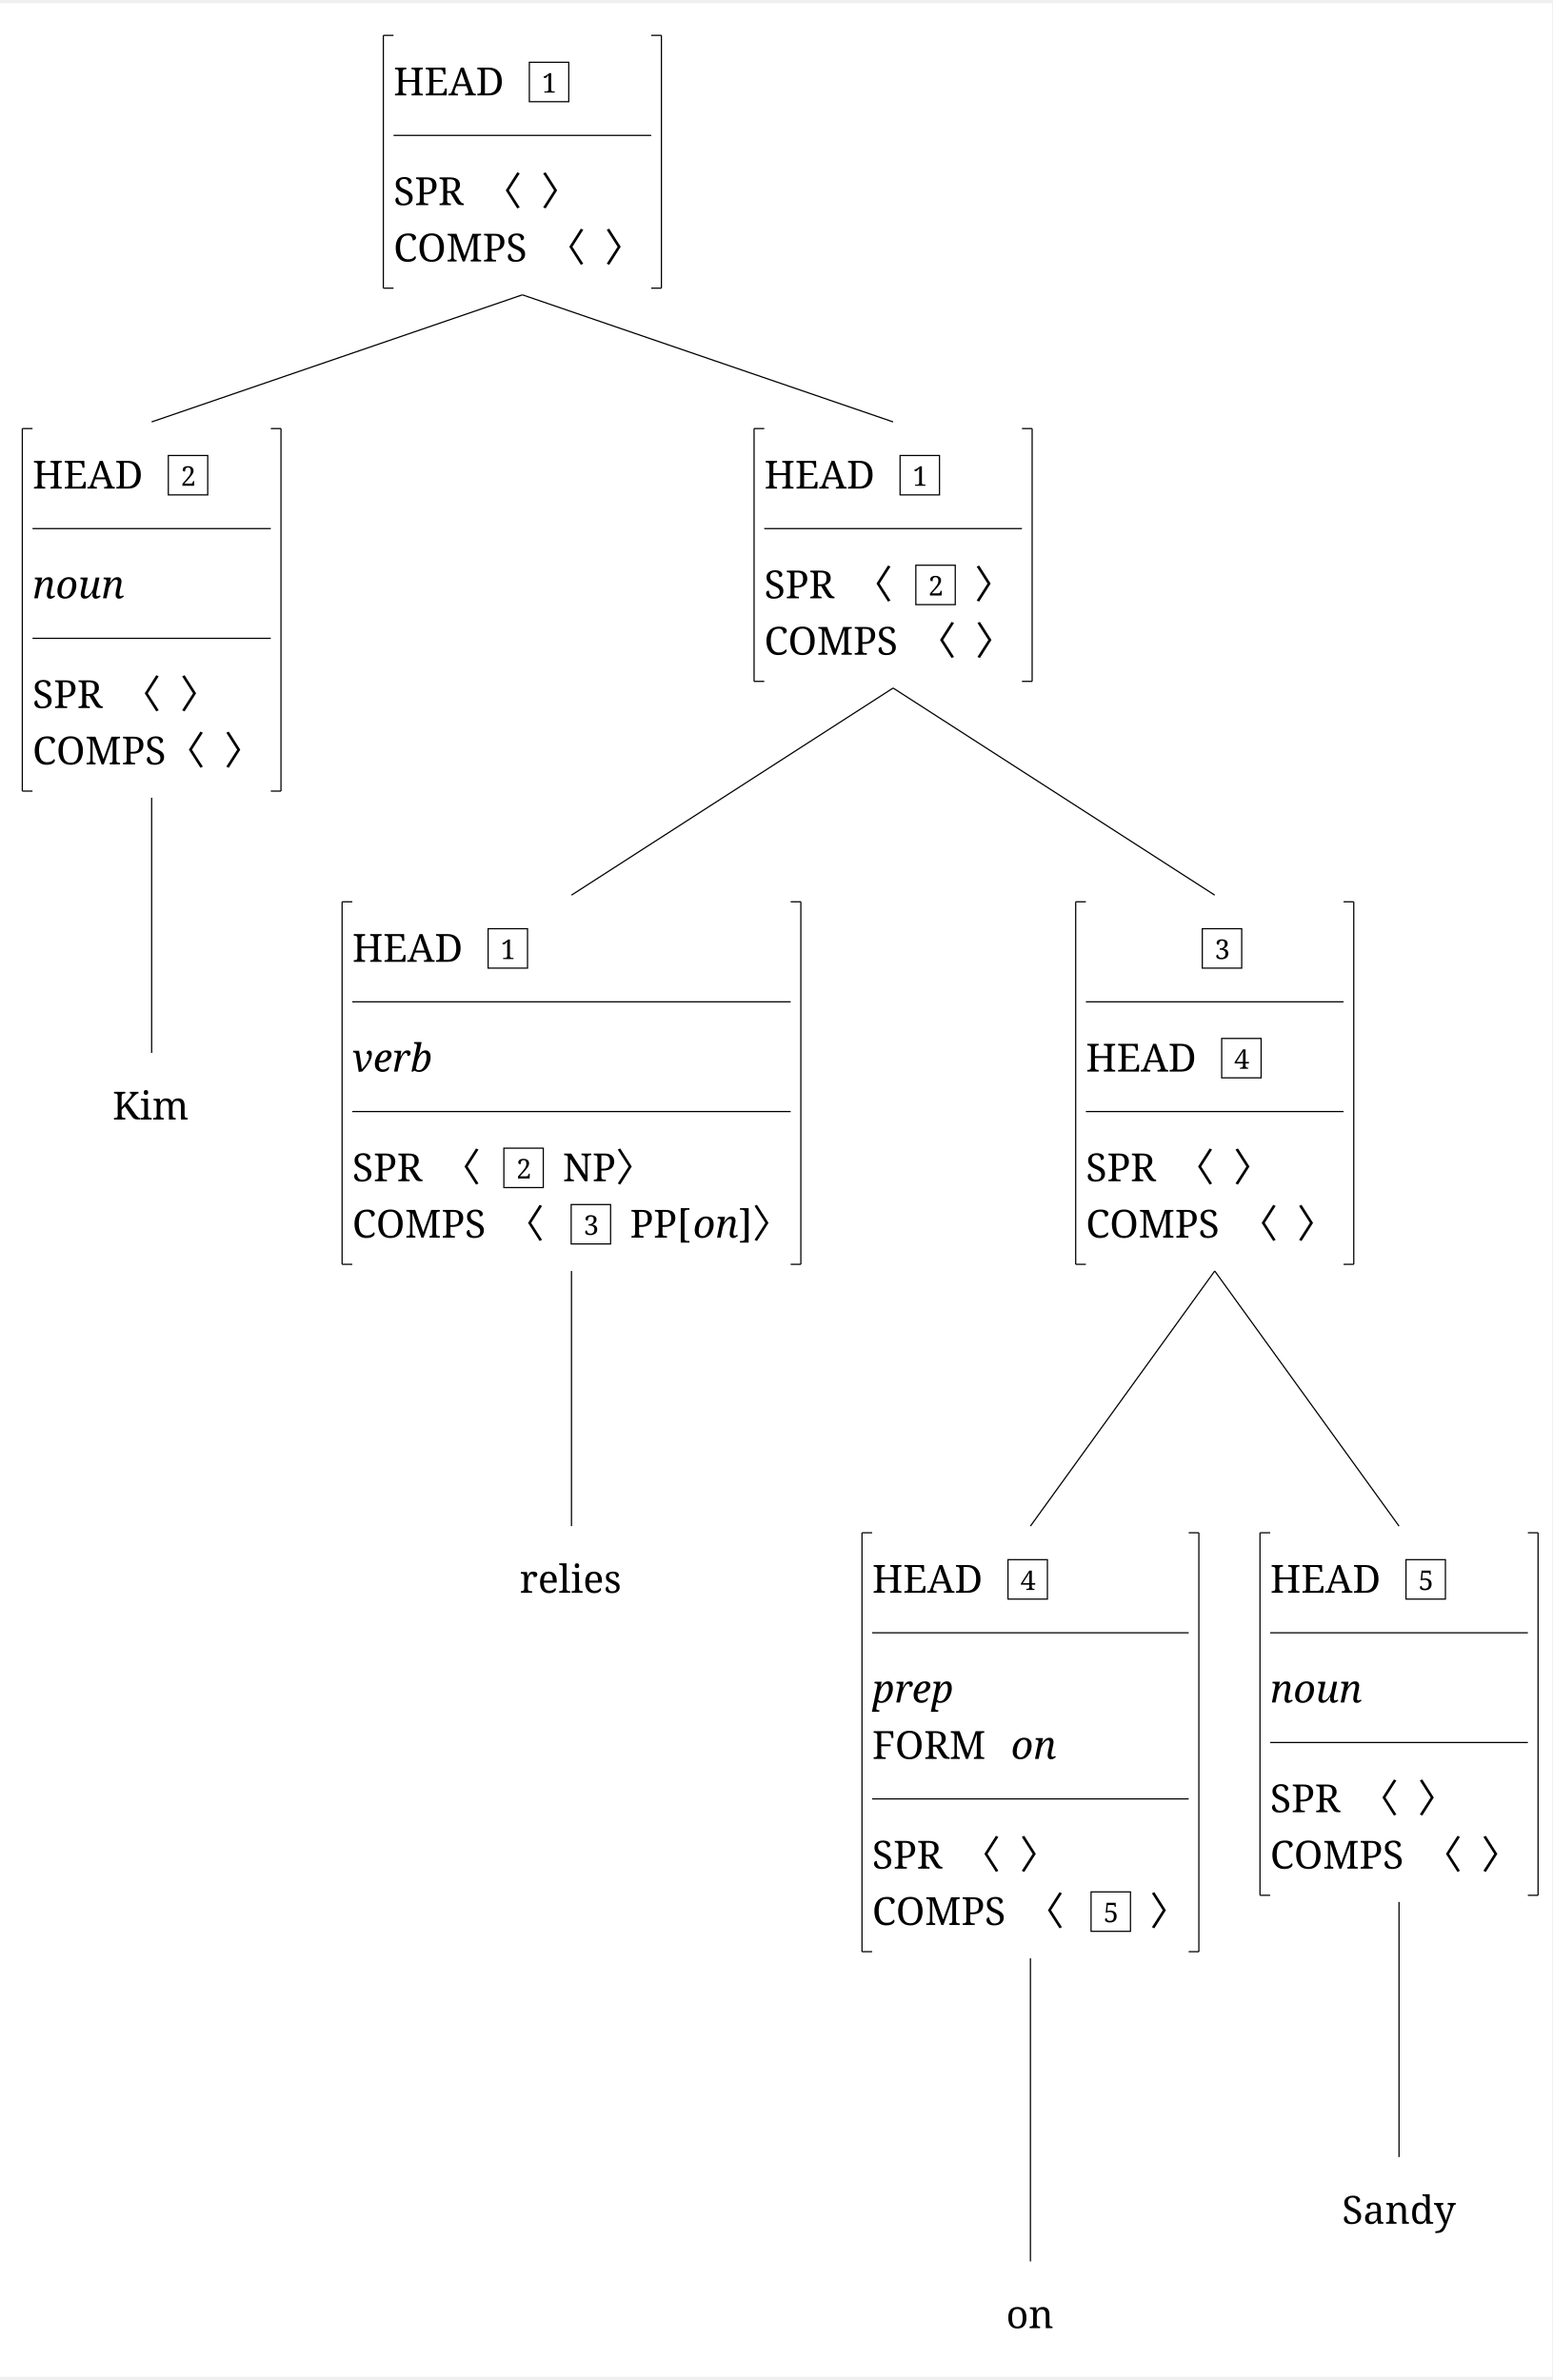
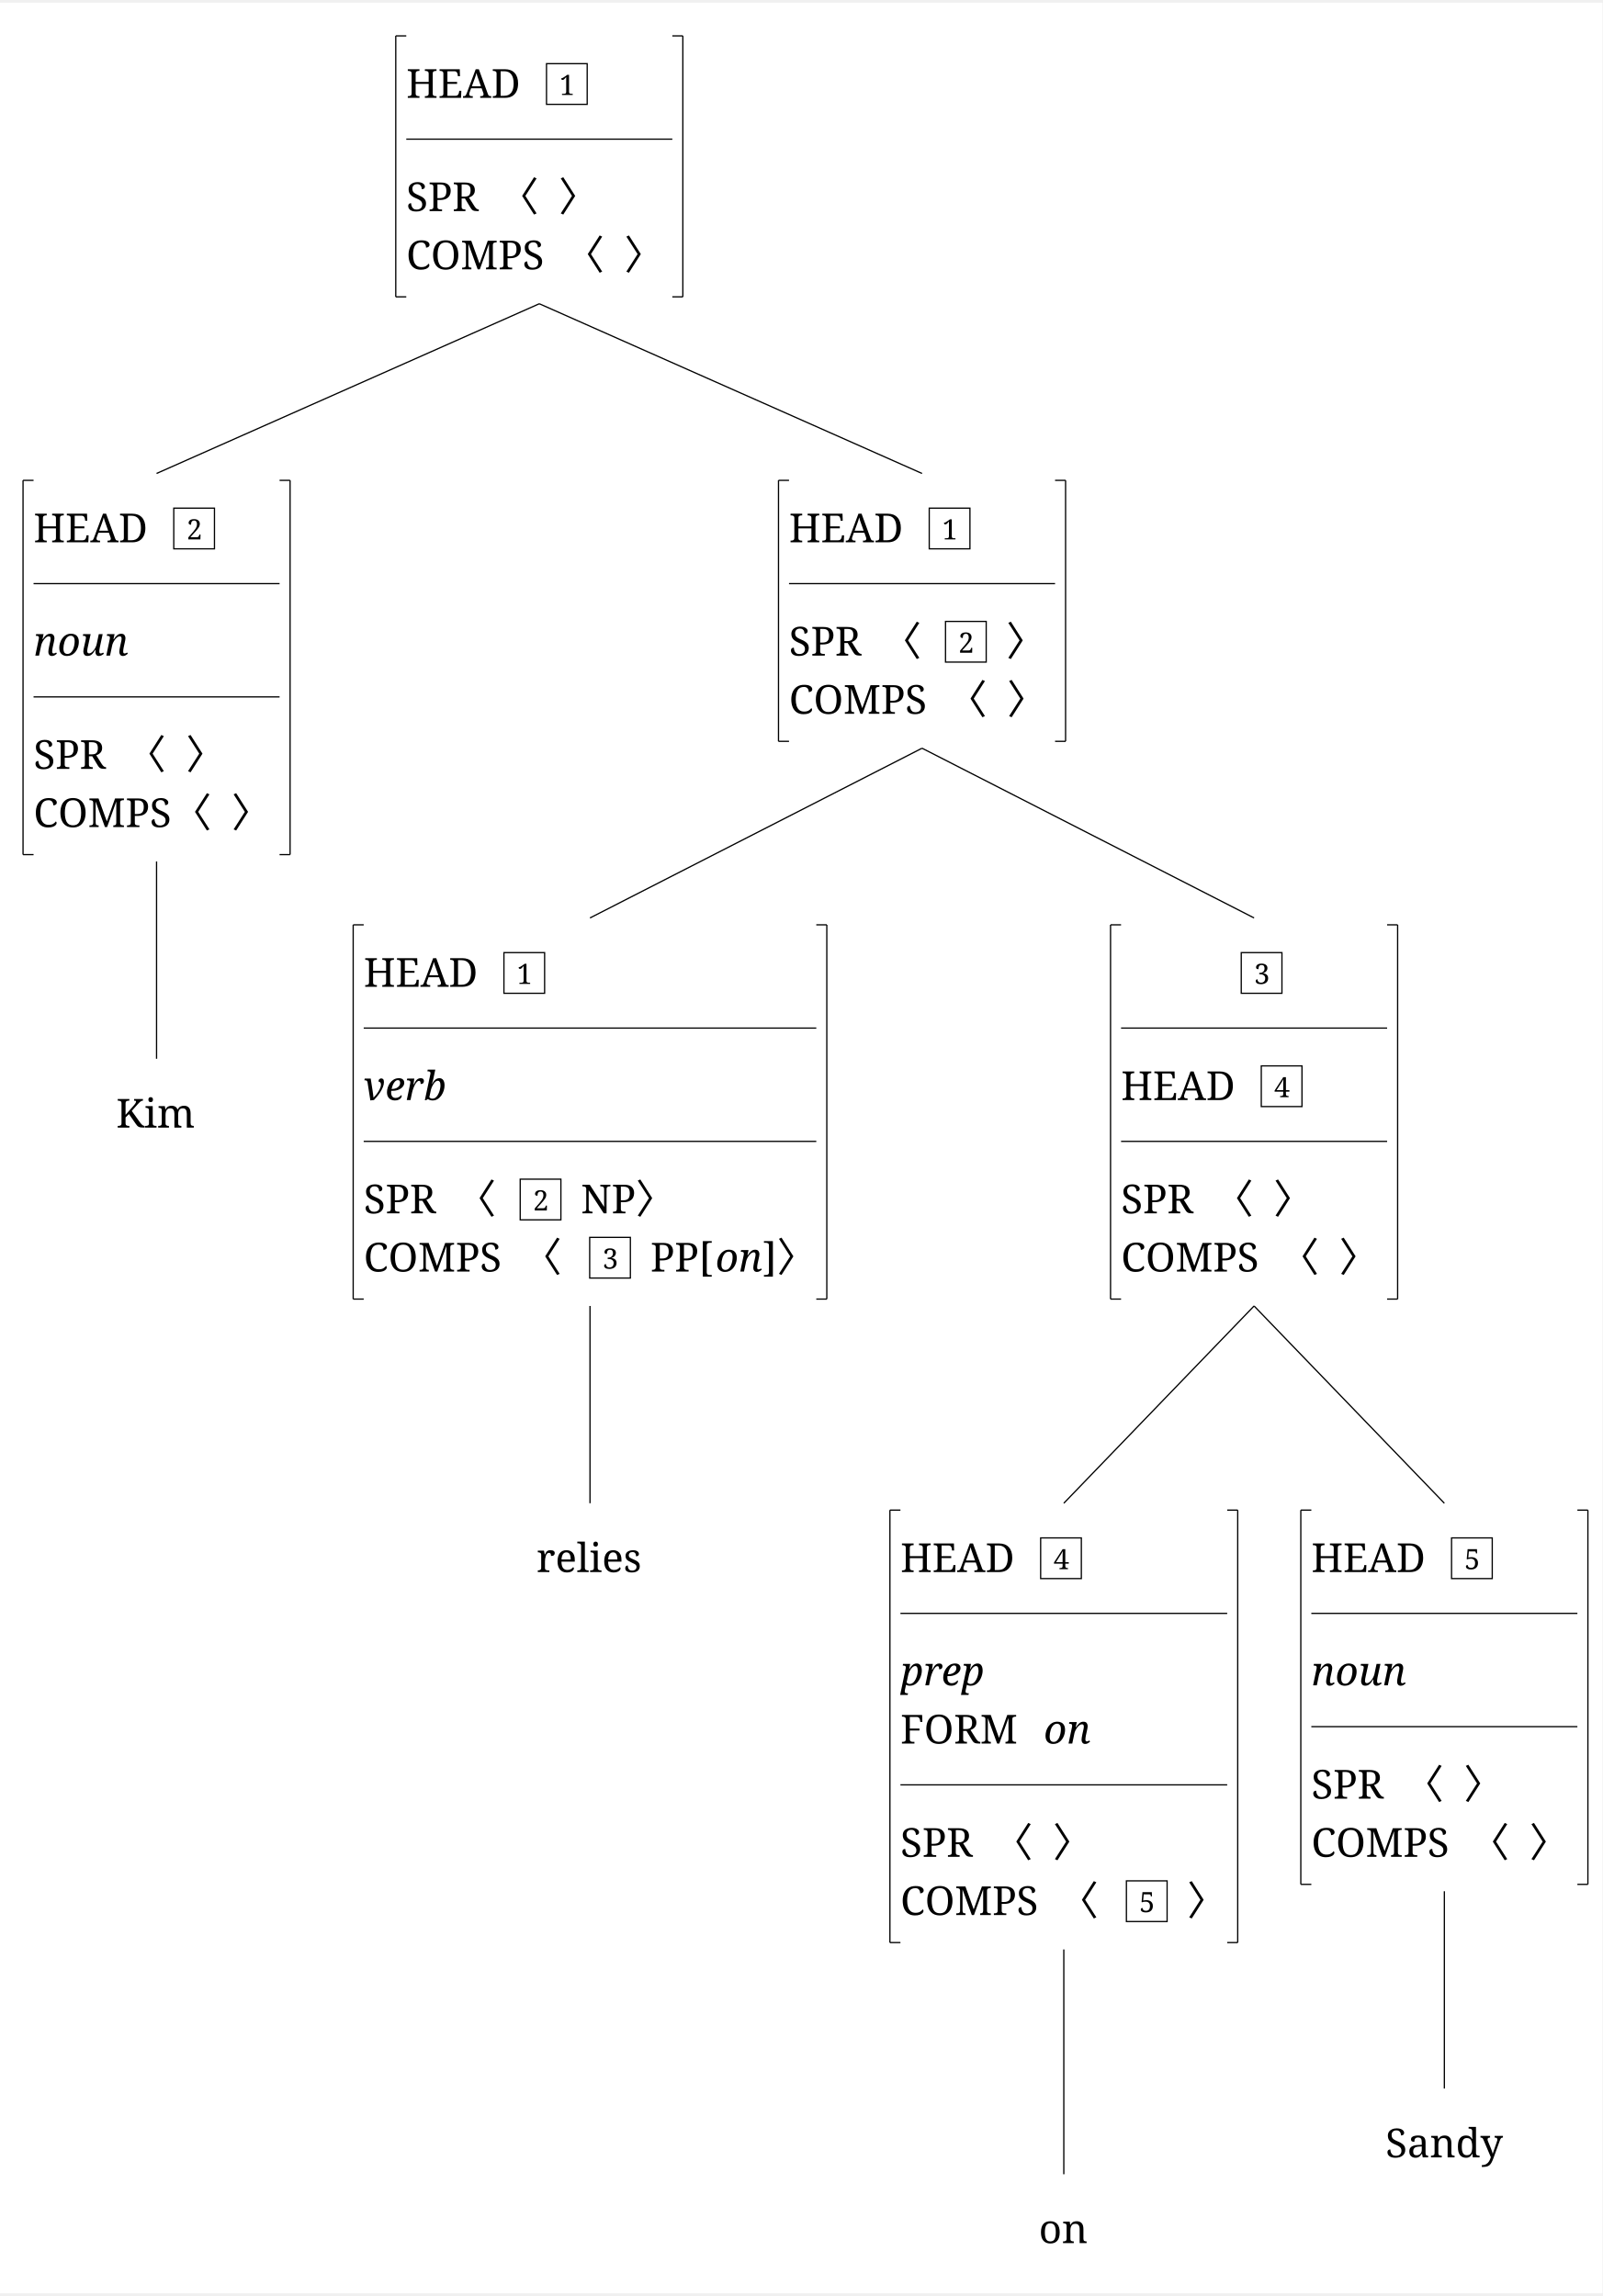
- <svg xmlns="http://www.w3.org/2000/svg" width="2539.8" height="3895.2" viewBox="-20, -20, 2559.8, 3915.2" version="1.1">
+ <svg xmlns="http://www.w3.org/2000/svg" width="2539.8" height="3640.0" viewBox="-20, -20, 2559.8, 3660.0" version="1.1">
  <defs>
    <marker id="arrow" markerUnits="strokeWidth" markerWidth="13.44" markerHeight="13.44" viewBox="0 0 13.44 13.44" refX="6.72" refY="0">
      <polyline fill="none" stroke="black" stroke-width="1" points="0,13.44,6.72,0,13.44,13.44" />
    </marker>
-     <marker id="arrowForward" viewBox="0 0 10 10" refX="5" refY="5" markerWidth="13.44" markerHeight="13.44" orient="auto-start-reverse">
+     <marker id="arrowBackward" viewBox="0 0 10 10" refX="5" refY="5" markerWidth="13.44" markerHeight="13.44" orient="auto">
      <path d="M 0 0 L 10 5 L 0 10 z" fill="black" />
    </marker>
-     <marker id="arrowBackward" viewBox="0 0 10 10" refX="5" refY="5" markerWidth="13.44" markerHeight="13.44" orient="auto">
-       <path d="M 0 0 L 10 5 L 0 10 z" fill="black" />
+     <marker id="arrowForward" viewBox="0 0 10 10" refX="5" refY="5" markerWidth="13.44" markerHeight="13.44" orient="auto">
+       <path d="M 10 0 L 0 5 L 10 10 z" fill="black" />
    </marker>
    <marker id="arrowBothways" viewBox="0 0 30 10" refX="15" refY="5" markerWidth="40.32" markerHeight="40.32" orient="auto">
      <path d="M 0 5 L 10 0 L 10 5 L 20 5 L 20 0 L 30 5 L 20 10 L 20 5 L 10 5 L 10 10 z" fill="black" />
    </marker>
    <pattern id="hatchBlack" x="10" y="10" width="10" height="10" patternUnits="userSpaceOnUse" patternTransform="rotate(45)">
      <line x1="0" y="0" x2="0" y2="10" stroke="black" stroke-width="4" />
    </pattern>
    <pattern id="hatchForNode" x="10" y="10" width="10" height="10" patternUnits="userSpaceOnUse" patternTransform="rotate(45)">
      <line x1="0" y="0" x2="0" y2="10" stroke="black" stroke-width="4" />
    </pattern>
    <pattern id="hatchForLeaf" x="10" y="10" width="10" height="10" patternUnits="userSpaceOnUse" patternTransform="rotate(45)">
      <line x1="0" y="0" x2="0" y2="10" stroke="black" stroke-width="4" />
    </pattern>
  </defs>
-   <rect x="-20" y="-20" width="2559.8" height="3915.2" stroke="none" fill="white" />"
+   <rect x="-20" y="-20" width="2559.8" height="3660.0" stroke="none" fill="white" />"
<text white-space="pre" alignment-baseline="text-top" style="fill: black; font-size: 64px;" x="629.012" y="132.0">
    <tspan x="629.012" y="132.0" style="" text-decoration="" font-family="'Noto Serif', 'Noto Serif JP', OpenMoji, 'OpenMoji Color', 'OpenMoji Black', serif">HEAD<tspan style="fill:none;">￭</tspan>
    </tspan>
    <tspan x="873.512" y="127.4" style="font-size: 70%; " text-decoration="" font-family="'Noto Serif', 'Noto Serif JP', OpenMoji, 'OpenMoji Color', 'OpenMoji Black', serif">1</tspan>
    <tspan x="629.012" y="313.0" style="" text-decoration="" font-family="'Noto Serif', 'Noto Serif JP', OpenMoji, 'OpenMoji Color', 'OpenMoji Black', serif">SPR<tspan style="fill:none;">￭</tspan>〈<tspan style="fill:none;">￭</tspan>〉</tspan>
    <tspan x="629.012" y="406.0" style="" text-decoration="" font-family="'Noto Serif', 'Noto Serif JP', OpenMoji, 'OpenMoji Color', 'OpenMoji Black', serif">COMPS<tspan style="fill:none;">￭</tspan>〈<tspan style="fill:none;">￭</tspan>〉</tspan>
  </text>
-   <text white-space="pre" alignment-baseline="text-top" style="fill: black; font-size: 64px;" x="33.6" y="780.6">
-     <tspan x="33.6" y="780.6" style="" text-decoration="" font-family="'Noto Serif', 'Noto Serif JP', OpenMoji, 'OpenMoji Color', 'OpenMoji Black', serif">HEAD<tspan style="fill:none;">￭</tspan>
+   <text white-space="pre" alignment-baseline="text-top" style="fill: black; font-size: 64px;" x="33.6" y="842.2">
+     <tspan x="33.6" y="842.2" style="" text-decoration="" font-family="'Noto Serif', 'Noto Serif JP', OpenMoji, 'OpenMoji Color', 'OpenMoji Black', serif">HEAD<tspan style="fill:none;">￭</tspan>
    </tspan>
-     <tspan x="278.1" y="776" style="font-size: 70%; " text-decoration="" font-family="'Noto Serif', 'Noto Serif JP', OpenMoji, 'OpenMoji Color', 'OpenMoji Black', serif">2</tspan>
-     <tspan x="33.6" y="961.6" style="font-style: italic; " text-decoration="" font-family="'Noto Serif', 'Noto Serif JP', OpenMoji, 'OpenMoji Color', 'OpenMoji Black', serif">noun</tspan>
-     <tspan x="33.6" y="1142.6" style="" text-decoration="" font-family="'Noto Serif', 'Noto Serif JP', OpenMoji, 'OpenMoji Color', 'OpenMoji Black', serif">SPR<tspan style="fill:none;">￭</tspan>〈<tspan style="fill:none;">￭</tspan>〉</tspan>
-     <tspan x="33.6" y="1235.6" style="" text-decoration="" font-family="'Noto Serif', 'Noto Serif JP', OpenMoji, 'OpenMoji Color', 'OpenMoji Black', serif">COMPS〈<tspan style="fill:none;">￭</tspan>〉</tspan>
+     <tspan x="278.1" y="837.6" style="font-size: 70%; " text-decoration="" font-family="'Noto Serif', 'Noto Serif JP', OpenMoji, 'OpenMoji Color', 'OpenMoji Black', serif">2</tspan>
+     <tspan x="33.6" y="1023.2" style="font-style: italic; " text-decoration="" font-family="'Noto Serif', 'Noto Serif JP', OpenMoji, 'OpenMoji Color', 'OpenMoji Black', serif">noun</tspan>
+     <tspan x="33.6" y="1204.2" style="" text-decoration="" font-family="'Noto Serif', 'Noto Serif JP', OpenMoji, 'OpenMoji Color', 'OpenMoji Black', serif">SPR<tspan style="fill:none;">￭</tspan>〈<tspan style="fill:none;">￭</tspan>〉</tspan>
+     <tspan x="33.6" y="1297.2" style="" text-decoration="" font-family="'Noto Serif', 'Noto Serif JP', OpenMoji, 'OpenMoji Color', 'OpenMoji Black', serif">COMPS〈<tspan style="fill:none;">￭</tspan>〉</tspan>
  </text>
-   <text white-space="pre" alignment-baseline="text-top" style="fill: black; font-size: 64px;" x="165.6" y="1821.4">
-     <tspan x="165.6" y="1821.4" style="" text-decoration="" font-family="'Noto Serif', 'Noto Serif JP', OpenMoji, 'OpenMoji Color', 'OpenMoji Black', serif">Kim</tspan>
+   <text white-space="pre" alignment-baseline="text-top" style="fill: black; font-size: 64px;" x="165.6" y="1777.4">
+     <tspan x="165.6" y="1777.4" style="" text-decoration="" font-family="'Noto Serif', 'Noto Serif JP', OpenMoji, 'OpenMoji Color', 'OpenMoji Black', serif">Kim</tspan>
  </text>
-   <text white-space="pre" alignment-baseline="text-top" style="fill: black; font-size: 64px;" x="1240.425" y="780.6">
-     <tspan x="1240.425" y="780.6" style="" text-decoration="" font-family="'Noto Serif', 'Noto Serif JP', OpenMoji, 'OpenMoji Color', 'OpenMoji Black', serif">HEAD<tspan style="fill:none;">￭</tspan>
+   <text white-space="pre" alignment-baseline="text-top" style="fill: black; font-size: 64px;" x="1240.425" y="842.2">
+     <tspan x="1240.425" y="842.2" style="" text-decoration="" font-family="'Noto Serif', 'Noto Serif JP', OpenMoji, 'OpenMoji Color', 'OpenMoji Black', serif">HEAD<tspan style="fill:none;">￭</tspan>
    </tspan>
-     <tspan x="1484.925" y="776" style="font-size: 70%; " text-decoration="" font-family="'Noto Serif', 'Noto Serif JP', OpenMoji, 'OpenMoji Color', 'OpenMoji Black', serif">1</tspan>
-     <tspan x="1240.425" y="961.6" style="" text-decoration="" font-family="'Noto Serif', 'Noto Serif JP', OpenMoji, 'OpenMoji Color', 'OpenMoji Black', serif">SPR<tspan style="fill:none;">￭</tspan>〈<tspan style="fill:none;">￭</tspan>
+     <tspan x="1484.925" y="837.6" style="font-size: 70%; " text-decoration="" font-family="'Noto Serif', 'Noto Serif JP', OpenMoji, 'OpenMoji Color', 'OpenMoji Black', serif">1</tspan>
+     <tspan x="1240.425" y="1023.2" style="" text-decoration="" font-family="'Noto Serif', 'Noto Serif JP', OpenMoji, 'OpenMoji Color', 'OpenMoji Black', serif">SPR<tspan style="fill:none;">￭</tspan>〈<tspan style="fill:none;">￭</tspan>
    </tspan>
-     <tspan x="1510.925" y="957" style="font-size: 70%; " text-decoration="" font-family="'Noto Serif', 'Noto Serif JP', OpenMoji, 'OpenMoji Color', 'OpenMoji Black', serif">2</tspan>
-     <tspan x="1555.425" y="961.6" style="" text-decoration="" font-family="'Noto Serif', 'Noto Serif JP', OpenMoji, 'OpenMoji Color', 'OpenMoji Black', serif">
+     <tspan x="1510.925" y="1018.6" style="font-size: 70%; " text-decoration="" font-family="'Noto Serif', 'Noto Serif JP', OpenMoji, 'OpenMoji Color', 'OpenMoji Black', serif">2</tspan>
+     <tspan x="1555.425" y="1023.2" style="" text-decoration="" font-family="'Noto Serif', 'Noto Serif JP', OpenMoji, 'OpenMoji Color', 'OpenMoji Black', serif">
      <tspan style="fill:none;">￭</tspan>〉</tspan>
-     <tspan x="1240.425" y="1054.6" style="" text-decoration="" font-family="'Noto Serif', 'Noto Serif JP', OpenMoji, 'OpenMoji Color', 'OpenMoji Black', serif">COMPS<tspan style="fill:none;">￭</tspan>〈<tspan style="fill:none;">￭</tspan>〉</tspan>
+     <tspan x="1240.425" y="1116.2" style="" text-decoration="" font-family="'Noto Serif', 'Noto Serif JP', OpenMoji, 'OpenMoji Color', 'OpenMoji Black', serif">COMPS<tspan style="fill:none;">￭</tspan>〈<tspan style="fill:none;">￭</tspan>〉</tspan>
  </text>
-   <text white-space="pre" alignment-baseline="text-top" style="fill: black; font-size: 64px;" x="561.0" y="1561.2">
-     <tspan x="561.0" y="1561.2" style="" text-decoration="" font-family="'Noto Serif', 'Noto Serif JP', OpenMoji, 'OpenMoji Color', 'OpenMoji Black', serif">HEAD<tspan style="fill:none;">￭</tspan>
+   <text white-space="pre" alignment-baseline="text-top" style="fill: black; font-size: 64px;" x="561.0" y="1552.4">
+     <tspan x="561.0" y="1552.4" style="" text-decoration="" font-family="'Noto Serif', 'Noto Serif JP', OpenMoji, 'OpenMoji Color', 'OpenMoji Black', serif">HEAD<tspan style="fill:none;">￭</tspan>
    </tspan>
-     <tspan x="805.5" y="1556.6" style="font-size: 70%; " text-decoration="" font-family="'Noto Serif', 'Noto Serif JP', OpenMoji, 'OpenMoji Color', 'OpenMoji Black', serif">1</tspan>
-     <tspan x="561.0" y="1742.2" style="font-style: italic; " text-decoration="" font-family="'Noto Serif', 'Noto Serif JP', OpenMoji, 'OpenMoji Color', 'OpenMoji Black', serif">verb</tspan>
-     <tspan x="561.0" y="1923.2" style="" text-decoration="" font-family="'Noto Serif', 'Noto Serif JP', OpenMoji, 'OpenMoji Color', 'OpenMoji Black', serif">SPR<tspan style="fill:none;">￭</tspan>〈<tspan style="fill:none;">￭</tspan>
+     <tspan x="805.5" y="1547.8" style="font-size: 70%; " text-decoration="" font-family="'Noto Serif', 'Noto Serif JP', OpenMoji, 'OpenMoji Color', 'OpenMoji Black', serif">1</tspan>
+     <tspan x="561.0" y="1733.4" style="font-style: italic; " text-decoration="" font-family="'Noto Serif', 'Noto Serif JP', OpenMoji, 'OpenMoji Color', 'OpenMoji Black', serif">verb</tspan>
+     <tspan x="561.0" y="1914.4" style="" text-decoration="" font-family="'Noto Serif', 'Noto Serif JP', OpenMoji, 'OpenMoji Color', 'OpenMoji Black', serif">SPR<tspan style="fill:none;">￭</tspan>〈<tspan style="fill:none;">￭</tspan>
    </tspan>
-     <tspan x="831.5" y="1918.6" style="font-size: 70%; " text-decoration="" font-family="'Noto Serif', 'Noto Serif JP', OpenMoji, 'OpenMoji Color', 'OpenMoji Black', serif">2</tspan>
-     <tspan x="876.0" y="1923.2" style="" text-decoration="" font-family="'Noto Serif', 'Noto Serif JP', OpenMoji, 'OpenMoji Color', 'OpenMoji Black', serif">
+     <tspan x="831.5" y="1909.8" style="font-size: 70%; " text-decoration="" font-family="'Noto Serif', 'Noto Serif JP', OpenMoji, 'OpenMoji Color', 'OpenMoji Black', serif">2</tspan>
+     <tspan x="876.0" y="1914.4" style="" text-decoration="" font-family="'Noto Serif', 'Noto Serif JP', OpenMoji, 'OpenMoji Color', 'OpenMoji Black', serif">
      <tspan style="fill:none;">￭</tspan>NP〉</tspan>
-     <tspan x="561.0" y="2016.2" style="" text-decoration="" font-family="'Noto Serif', 'Noto Serif JP', OpenMoji, 'OpenMoji Color', 'OpenMoji Black', serif">COMPS<tspan style="fill:none;">￭</tspan>〈<tspan style="fill:none;">￭</tspan>
+     <tspan x="561.0" y="2007.4" style="" text-decoration="" font-family="'Noto Serif', 'Noto Serif JP', OpenMoji, 'OpenMoji Color', 'OpenMoji Black', serif">COMPS<tspan style="fill:none;">￭</tspan>〈<tspan style="fill:none;">￭</tspan>
    </tspan>
-     <tspan x="942.5" y="2011.6" style="font-size: 70%; " text-decoration="" font-family="'Noto Serif', 'Noto Serif JP', OpenMoji, 'OpenMoji Color', 'OpenMoji Black', serif">3</tspan>
-     <tspan x="987.0" y="2016.2" style="" text-decoration="" font-family="'Noto Serif', 'Noto Serif JP', OpenMoji, 'OpenMoji Color', 'OpenMoji Black', serif">
+     <tspan x="942.5" y="2002.8" style="font-size: 70%; " text-decoration="" font-family="'Noto Serif', 'Noto Serif JP', OpenMoji, 'OpenMoji Color', 'OpenMoji Black', serif">3</tspan>
+     <tspan x="987.0" y="2007.4" style="" text-decoration="" font-family="'Noto Serif', 'Noto Serif JP', OpenMoji, 'OpenMoji Color', 'OpenMoji Black', serif">
      <tspan style="fill:none;">￭</tspan>PP[</tspan>
-     <tspan x="1123.0" y="2016.2" style="font-style: italic; " text-decoration="" font-family="'Noto Serif', 'Noto Serif JP', OpenMoji, 'OpenMoji Color', 'OpenMoji Black', serif">on</tspan>
-     <tspan x="1198.0" y="2016.2" style="" text-decoration="" font-family="'Noto Serif', 'Noto Serif JP', OpenMoji, 'OpenMoji Color', 'OpenMoji Black', serif">]〉</tspan>
+     <tspan x="1123.0" y="2007.4" style="font-style: italic; " text-decoration="" font-family="'Noto Serif', 'Noto Serif JP', OpenMoji, 'OpenMoji Color', 'OpenMoji Black', serif">on</tspan>
+     <tspan x="1198.0" y="2007.4" style="" text-decoration="" font-family="'Noto Serif', 'Noto Serif JP', OpenMoji, 'OpenMoji Color', 'OpenMoji Black', serif">]〉</tspan>
  </text>
-   <text white-space="pre" alignment-baseline="text-top" style="fill: black; font-size: 64px;" x="837.0" y="2602.0">
-     <tspan x="837.0" y="2602.0" style="" text-decoration="" font-family="'Noto Serif', 'Noto Serif JP', OpenMoji, 'OpenMoji Color', 'OpenMoji Black', serif">relies</tspan>
+   <text white-space="pre" alignment-baseline="text-top" style="fill: black; font-size: 64px;" x="837.0" y="2487.6">
+     <tspan x="837.0" y="2487.6" style="" text-decoration="" font-family="'Noto Serif', 'Noto Serif JP', OpenMoji, 'OpenMoji Color', 'OpenMoji Black', serif">relies</tspan>
  </text>
-   <text white-space="pre" alignment-baseline="text-top" style="fill: black; font-size: 64px;" x="1770.85" y="1561.2">
-     <tspan x="1770.85" y="1561.2" style="" text-decoration="" font-family="'Noto Serif', 'Noto Serif JP', OpenMoji, 'OpenMoji Color', 'OpenMoji Black', serif">
+   <text white-space="pre" alignment-baseline="text-top" style="fill: black; font-size: 64px;" x="1770.85" y="1552.4">
+     <tspan x="1770.85" y="1552.4" style="" text-decoration="" font-family="'Noto Serif', 'Noto Serif JP', OpenMoji, 'OpenMoji Color', 'OpenMoji Black', serif">
      <tspan style="fill:none;">￭￭￭￭￭￭</tspan>
    </tspan>
-     <tspan x="1983.35" y="1556.6" style="font-size: 70%; " text-decoration="" font-family="'Noto Serif', 'Noto Serif JP', OpenMoji, 'OpenMoji Color', 'OpenMoji Black', serif">3</tspan>
-     <tspan x="1770.85" y="1742.2" style="" text-decoration="" font-family="'Noto Serif', 'Noto Serif JP', OpenMoji, 'OpenMoji Color', 'OpenMoji Black', serif">HEAD<tspan style="fill:none;">￭</tspan>
+     <tspan x="1983.35" y="1547.8" style="font-size: 70%; " text-decoration="" font-family="'Noto Serif', 'Noto Serif JP', OpenMoji, 'OpenMoji Color', 'OpenMoji Black', serif">3</tspan>
+     <tspan x="1770.85" y="1733.4" style="" text-decoration="" font-family="'Noto Serif', 'Noto Serif JP', OpenMoji, 'OpenMoji Color', 'OpenMoji Black', serif">HEAD<tspan style="fill:none;">￭</tspan>
    </tspan>
-     <tspan x="2015.35" y="1737.6" style="font-size: 70%; " text-decoration="" font-family="'Noto Serif', 'Noto Serif JP', OpenMoji, 'OpenMoji Color', 'OpenMoji Black', serif">4</tspan>
-     <tspan x="1770.85" y="1923.2" style="" text-decoration="" font-family="'Noto Serif', 'Noto Serif JP', OpenMoji, 'OpenMoji Color', 'OpenMoji Black', serif">SPR<tspan style="fill:none;">￭</tspan>〈<tspan style="fill:none;">￭</tspan>〉</tspan>
-     <tspan x="1770.85" y="2016.2" style="" text-decoration="" font-family="'Noto Serif', 'Noto Serif JP', OpenMoji, 'OpenMoji Color', 'OpenMoji Black', serif">COMPS<tspan style="fill:none;">￭</tspan>〈<tspan style="fill:none;">￭</tspan>〉</tspan>
+     <tspan x="2015.35" y="1728.8" style="font-size: 70%; " text-decoration="" font-family="'Noto Serif', 'Noto Serif JP', OpenMoji, 'OpenMoji Color', 'OpenMoji Black', serif">4</tspan>
+     <tspan x="1770.85" y="1914.4" style="" text-decoration="" font-family="'Noto Serif', 'Noto Serif JP', OpenMoji, 'OpenMoji Color', 'OpenMoji Black', serif">SPR<tspan style="fill:none;">￭</tspan>〈<tspan style="fill:none;">￭</tspan>〉</tspan>
+     <tspan x="1770.85" y="2007.4" style="" text-decoration="" font-family="'Noto Serif', 'Noto Serif JP', OpenMoji, 'OpenMoji Color', 'OpenMoji Black', serif">COMPS<tspan style="fill:none;">￭</tspan>〈<tspan style="fill:none;">￭</tspan>〉</tspan>
  </text>
-   <text white-space="pre" alignment-baseline="text-top" style="fill: black; font-size: 64px;" x="1418.4" y="2602.0">
-     <tspan x="1418.4" y="2602.0" style="" text-decoration="" font-family="'Noto Serif', 'Noto Serif JP', OpenMoji, 'OpenMoji Color', 'OpenMoji Black', serif">HEAD<tspan style="fill:none;">￭</tspan>
+   <text white-space="pre" alignment-baseline="text-top" style="fill: black; font-size: 64px;" x="1418.4" y="2487.6">
+     <tspan x="1418.4" y="2487.6" style="" text-decoration="" font-family="'Noto Serif', 'Noto Serif JP', OpenMoji, 'OpenMoji Color', 'OpenMoji Black', serif">HEAD<tspan style="fill:none;">￭</tspan>
    </tspan>
-     <tspan x="1662.9" y="2597.4" style="font-size: 70%; " text-decoration="" font-family="'Noto Serif', 'Noto Serif JP', OpenMoji, 'OpenMoji Color', 'OpenMoji Black', serif">4</tspan>
-     <tspan x="1418.4" y="2783.0" style="font-style: italic; " text-decoration="" font-family="'Noto Serif', 'Noto Serif JP', OpenMoji, 'OpenMoji Color', 'OpenMoji Black', serif">prep</tspan>
-     <tspan x="1418.4" y="2876.0" style="" text-decoration="" font-family="'Noto Serif', 'Noto Serif JP', OpenMoji, 'OpenMoji Color', 'OpenMoji Black', serif">FORM<tspan style="fill:none;">￭</tspan>
+     <tspan x="1662.9" y="2483" style="font-size: 70%; " text-decoration="" font-family="'Noto Serif', 'Noto Serif JP', OpenMoji, 'OpenMoji Color', 'OpenMoji Black', serif">4</tspan>
+     <tspan x="1418.4" y="2668.6" style="font-style: italic; " text-decoration="" font-family="'Noto Serif', 'Noto Serif JP', OpenMoji, 'OpenMoji Color', 'OpenMoji Black', serif">prep</tspan>
+     <tspan x="1418.4" y="2761.6" style="" text-decoration="" font-family="'Noto Serif', 'Noto Serif JP', OpenMoji, 'OpenMoji Color', 'OpenMoji Black', serif">FORM<tspan style="fill:none;">￭</tspan>
    </tspan>
-     <tspan x="1647.4" y="2876.0" style="font-style: italic; " text-decoration="" font-family="'Noto Serif', 'Noto Serif JP', OpenMoji, 'OpenMoji Color', 'OpenMoji Black', serif">on</tspan>
-     <tspan x="1418.4" y="3057.0" style="" text-decoration="" font-family="'Noto Serif', 'Noto Serif JP', OpenMoji, 'OpenMoji Color', 'OpenMoji Black', serif">SPR<tspan style="fill:none;">￭</tspan>〈<tspan style="fill:none;">￭</tspan>〉</tspan>
-     <tspan x="1418.4" y="3150.0" style="" text-decoration="" font-family="'Noto Serif', 'Noto Serif JP', OpenMoji, 'OpenMoji Color', 'OpenMoji Black', serif">COMPS<tspan style="fill:none;">￭</tspan>〈<tspan style="fill:none;">￭</tspan>
+     <tspan x="1647.4" y="2761.6" style="font-style: italic; " text-decoration="" font-family="'Noto Serif', 'Noto Serif JP', OpenMoji, 'OpenMoji Color', 'OpenMoji Black', serif">on</tspan>
+     <tspan x="1418.4" y="2942.6" style="" text-decoration="" font-family="'Noto Serif', 'Noto Serif JP', OpenMoji, 'OpenMoji Color', 'OpenMoji Black', serif">SPR<tspan style="fill:none;">￭</tspan>〈<tspan style="fill:none;">￭</tspan>〉</tspan>
+     <tspan x="1418.4" y="3035.6" style="" text-decoration="" font-family="'Noto Serif', 'Noto Serif JP', OpenMoji, 'OpenMoji Color', 'OpenMoji Black', serif">COMPS<tspan style="fill:none;">￭</tspan>〈<tspan style="fill:none;">￭</tspan>
    </tspan>
-     <tspan x="1799.9" y="3145.4" style="font-size: 70%; " text-decoration="" font-family="'Noto Serif', 'Noto Serif JP', OpenMoji, 'OpenMoji Color', 'OpenMoji Black', serif">5</tspan>
-     <tspan x="1844.4" y="3150.0" style="" text-decoration="" font-family="'Noto Serif', 'Noto Serif JP', OpenMoji, 'OpenMoji Color', 'OpenMoji Black', serif">
+     <tspan x="1799.9" y="3031" style="font-size: 70%; " text-decoration="" font-family="'Noto Serif', 'Noto Serif JP', OpenMoji, 'OpenMoji Color', 'OpenMoji Black', serif">5</tspan>
+     <tspan x="1844.4" y="3035.6" style="" text-decoration="" font-family="'Noto Serif', 'Noto Serif JP', OpenMoji, 'OpenMoji Color', 'OpenMoji Black', serif">
      <tspan style="fill:none;">￭</tspan>〉</tspan>
  </text>
-   <text white-space="pre" alignment-baseline="text-top" style="fill: black; font-size: 64px;" x="1639.4" y="3815.0">
-     <tspan x="1639.4" y="3815.0" style="" text-decoration="" font-family="'Noto Serif', 'Noto Serif JP', OpenMoji, 'OpenMoji Color', 'OpenMoji Black', serif">on</tspan>
+   <text white-space="pre" alignment-baseline="text-top" style="fill: black; font-size: 64px;" x="1639.4" y="3559.8">
+     <tspan x="1639.4" y="3559.8" style="" text-decoration="" font-family="'Noto Serif', 'Noto Serif JP', OpenMoji, 'OpenMoji Color', 'OpenMoji Black', serif">on</tspan>
  </text>
-   <text white-space="pre" alignment-baseline="text-top" style="fill: black; font-size: 64px;" x="2074.8" y="2602.0">
-     <tspan x="2074.8" y="2602.0" style="" text-decoration="" font-family="'Noto Serif', 'Noto Serif JP', OpenMoji, 'OpenMoji Color', 'OpenMoji Black', serif">HEAD<tspan style="fill:none;">￭</tspan>
+   <text white-space="pre" alignment-baseline="text-top" style="fill: black; font-size: 64px;" x="2074.8" y="2487.6">
+     <tspan x="2074.8" y="2487.6" style="" text-decoration="" font-family="'Noto Serif', 'Noto Serif JP', OpenMoji, 'OpenMoji Color', 'OpenMoji Black', serif">HEAD<tspan style="fill:none;">￭</tspan>
    </tspan>
-     <tspan x="2319.3" y="2597.4" style="font-size: 70%; " text-decoration="" font-family="'Noto Serif', 'Noto Serif JP', OpenMoji, 'OpenMoji Color', 'OpenMoji Black', serif">5</tspan>
-     <tspan x="2074.8" y="2783.0" style="font-style: italic; " text-decoration="" font-family="'Noto Serif', 'Noto Serif JP', OpenMoji, 'OpenMoji Color', 'OpenMoji Black', serif">noun</tspan>
-     <tspan x="2074.8" y="2964.0" style="" text-decoration="" font-family="'Noto Serif', 'Noto Serif JP', OpenMoji, 'OpenMoji Color', 'OpenMoji Black', serif">SPR<tspan style="fill:none;">￭</tspan>〈<tspan style="fill:none;">￭</tspan>〉</tspan>
-     <tspan x="2074.8" y="3057.0" style="" text-decoration="" font-family="'Noto Serif', 'Noto Serif JP', OpenMoji, 'OpenMoji Color', 'OpenMoji Black', serif">COMPS<tspan style="fill:none;">￭</tspan>〈<tspan style="fill:none;">￭</tspan>〉</tspan>
+     <tspan x="2319.3" y="2483" style="font-size: 70%; " text-decoration="" font-family="'Noto Serif', 'Noto Serif JP', OpenMoji, 'OpenMoji Color', 'OpenMoji Black', serif">5</tspan>
+     <tspan x="2074.8" y="2668.6" style="font-style: italic; " text-decoration="" font-family="'Noto Serif', 'Noto Serif JP', OpenMoji, 'OpenMoji Color', 'OpenMoji Black', serif">noun</tspan>
+     <tspan x="2074.8" y="2849.6" style="" text-decoration="" font-family="'Noto Serif', 'Noto Serif JP', OpenMoji, 'OpenMoji Color', 'OpenMoji Black', serif">SPR<tspan style="fill:none;">￭</tspan>〈<tspan style="fill:none;">￭</tspan>〉</tspan>
+     <tspan x="2074.8" y="2942.6" style="" text-decoration="" font-family="'Noto Serif', 'Noto Serif JP', OpenMoji, 'OpenMoji Color', 'OpenMoji Black', serif">COMPS<tspan style="fill:none;">￭</tspan>〈<tspan style="fill:none;">￭</tspan>〉</tspan>
  </text>
-   <text white-space="pre" alignment-baseline="text-top" style="fill: black; font-size: 64px;" x="2193.3" y="3642.8">
-     <tspan x="2193.3" y="3642.8" style="" text-decoration="" font-family="'Noto Serif', 'Noto Serif JP', OpenMoji, 'OpenMoji Color', 'OpenMoji Black', serif">Sandy</tspan>
+   <text white-space="pre" alignment-baseline="text-top" style="fill: black; font-size: 64px;" x="2193.3" y="3422.8">
+     <tspan x="2193.3" y="3422.8" style="" text-decoration="" font-family="'Noto Serif', 'Noto Serif JP', OpenMoji, 'OpenMoji Color', 'OpenMoji Black', serif">Sandy</tspan>
  </text>
-   <line style="stroke:black; stroke-width:2;" x1="230.1" y1="670.6" x2="841.512" y2="461.0" />
-   <line style="stroke:black; stroke-width:2;" x1="1452.925" y1="670.6" x2="841.512" y2="461.0" />
-   <line style="stroke:black; stroke-width:2;" x1="230.1" y1="1711.4" x2="230.1" y2="1290.6" />
-   <line style="stroke:black; stroke-width:2;" x1="922.5" y1="1451.2" x2="1452.925" y2="1109.6" />
-   <line style="stroke:black; stroke-width:2;" x1="1983.35" y1="1451.2" x2="1452.925" y2="1109.6" />
-   <line style="stroke:black; stroke-width:2;" x1="922.5" y1="2492.0" x2="922.5" y2="2071.2" />
-   <line style="stroke:black; stroke-width:2;" x1="1679.4" y1="2492.0" x2="1983.35" y2="2071.2" />
-   <line style="stroke:black; stroke-width:2;" x1="2287.3" y1="2492.0" x2="1983.35" y2="2071.2" />
-   <line style="stroke:black; stroke-width:2;" x1="1679.4" y1="3705.0" x2="1679.4" y2="3205.0" />
-   <line style="stroke:black; stroke-width:2;" x1="2287.3" y1="3532.8" x2="2287.3" y2="3112.0" />
+   <line style="stroke:black; stroke-width:2;" x1="230.1" y1="732.2" x2="841.512" y2="461.0" />
+   <line style="stroke:black; stroke-width:2;" x1="1452.925" y1="732.2" x2="841.512" y2="461.0" />
+   <line style="stroke:black; stroke-width:2;" x1="230.1" y1="1667.4" x2="230.1" y2="1352.2" />
+   <line style="stroke:black; stroke-width:2;" x1="922.5" y1="1442.4" x2="1452.925" y2="1171.2" />
+   <line style="stroke:black; stroke-width:2;" x1="1983.35" y1="1442.4" x2="1452.925" y2="1171.2" />
+   <line style="stroke:black; stroke-width:2;" x1="922.5" y1="2377.6" x2="922.5" y2="2062.4" />
+   <line style="stroke:black; stroke-width:2;" x1="1679.4" y1="2377.6" x2="1983.35" y2="2062.4" />
+   <line style="stroke:black; stroke-width:2;" x1="2287.3" y1="2377.6" x2="1983.35" y2="2062.4" />
+   <line style="stroke:black; stroke-width:2;" x1="1679.4" y1="3449.8" x2="1679.4" y2="3090.6" />
+   <line style="stroke:black; stroke-width:2;" x1="2287.3" y1="3312.8" x2="2287.3" y2="2997.6" />
  <rect style="stroke: black; stroke-width:2;" x="853.012" y="77.4" width="65.0" height="65.0" fill="none" />
  <line style="stroke:black; stroke-width:2; " x1="629.012" y1="198.0" x2="1054.012" y2="198.0" />
  <line x1="612.212" y1="33.0" x2="629.012" y2="33.0" style="fill: none; stroke: black; stroke-width:2" />
  <line x1="612.212" y1="33.0" x2="612.212" y2="450.0" style="fill: none; stroke: black; stroke-width:2" />
  <line x1="612.212" y1="450.0" x2="629.012" y2="450.0" style="fill: none; stroke: black; stroke-width:2" />
  <line x1="1070.812" y1="33.0" x2="1054.013" y2="33.0" style="fill: none; stroke: black; stroke-width:2" />
  <line x1="1070.812" y1="33.0" x2="1070.812" y2="450.0" style="fill: none; stroke: black; stroke-width:2" />
  <line x1="1070.812" y1="450.0" x2="1054.013" y2="450.0" style="fill: none; stroke: black; stroke-width:2" />
-   <rect style="stroke: black; stroke-width:2;" x="257.6" y="726" width="65.0" height="65.0" fill="none" />
-   <line style="stroke:black; stroke-width:2; " x1="33.6" y1="846.6" x2="426.6" y2="846.6" />
-   <line style="stroke:black; stroke-width:2; " x1="33.6" y1="1027.6" x2="426.6" y2="1027.6" />
-   <line x1="16.8" y1="681.6" x2="33.6" y2="681.6" style="fill: none; stroke: black; stroke-width:2" />
-   <line x1="16.8" y1="681.6" x2="16.8" y2="1279.6" style="fill: none; stroke: black; stroke-width:2" />
-   <line x1="16.8" y1="1279.6" x2="33.6" y2="1279.6" style="fill: none; stroke: black; stroke-width:2" />
-   <line x1="443.4" y1="681.6" x2="426.6" y2="681.6" style="fill: none; stroke: black; stroke-width:2" />
-   <line x1="443.4" y1="681.6" x2="443.4" y2="1279.6" style="fill: none; stroke: black; stroke-width:2" />
-   <line x1="443.4" y1="1279.6" x2="426.6" y2="1279.6" style="fill: none; stroke: black; stroke-width:2" />
-   <rect style="stroke: black; stroke-width:2;" x="1464.425" y="726" width="65.0" height="65.0" fill="none" />
-   <line style="stroke:black; stroke-width:2; " x1="1240.425" y1="846.6" x2="1665.425" y2="846.6" />
-   <rect style="stroke: black; stroke-width:2;" x="1490.425" y="907" width="65.0" height="65.0" fill="none" />
-   <line x1="1223.625" y1="681.6" x2="1240.425" y2="681.6" style="fill: none; stroke: black; stroke-width:2" />
-   <line x1="1223.625" y1="681.6" x2="1223.625" y2="1098.6" style="fill: none; stroke: black; stroke-width:2" />
-   <line x1="1223.625" y1="1098.6" x2="1240.425" y2="1098.6" style="fill: none; stroke: black; stroke-width:2" />
-   <line x1="1682.225" y1="681.6" x2="1665.425" y2="681.6" style="fill: none; stroke: black; stroke-width:2" />
-   <line x1="1682.225" y1="681.6" x2="1682.225" y2="1098.6" style="fill: none; stroke: black; stroke-width:2" />
-   <line x1="1682.225" y1="1098.6" x2="1665.425" y2="1098.6" style="fill: none; stroke: black; stroke-width:2" />
-   <rect style="stroke: black; stroke-width:2;" x="785.0" y="1506.6" width="65.0" height="65.0" fill="none" />
-   <line style="stroke:black; stroke-width:2; " x1="561.0" y1="1627.2" x2="1284.0" y2="1627.2" />
-   <line style="stroke:black; stroke-width:2; " x1="561.0" y1="1808.2" x2="1284.0" y2="1808.2" />
-   <rect style="stroke: black; stroke-width:2;" x="811.0" y="1868.6" width="65.0" height="65.0" fill="none" />
-   <rect style="stroke: black; stroke-width:2;" x="922.0" y="1961.6" width="65.0" height="65.0" fill="none" />
-   <line x1="544.2" y1="1462.2" x2="561.0" y2="1462.2" style="fill: none; stroke: black; stroke-width:2" />
-   <line x1="544.2" y1="1462.2" x2="544.2" y2="2060.2" style="fill: none; stroke: black; stroke-width:2" />
-   <line x1="544.2" y1="2060.2" x2="561.0" y2="2060.2" style="fill: none; stroke: black; stroke-width:2" />
-   <line x1="1300.8" y1="1462.2" x2="1284" y2="1462.2" style="fill: none; stroke: black; stroke-width:2" />
-   <line x1="1300.8" y1="1462.2" x2="1300.8" y2="2060.2" style="fill: none; stroke: black; stroke-width:2" />
-   <line x1="1300.8" y1="2060.2" x2="1284" y2="2060.2" style="fill: none; stroke: black; stroke-width:2" />
-   <rect style="stroke: black; stroke-width:2;" x="1962.85" y="1506.6" width="65.0" height="65.0" fill="none" />
-   <line style="stroke:black; stroke-width:2; " x1="1770.85" y1="1627.2" x2="2195.85" y2="1627.2" />
-   <rect style="stroke: black; stroke-width:2;" x="1994.85" y="1687.6" width="65.0" height="65.0" fill="none" />
-   <line style="stroke:black; stroke-width:2; " x1="1770.85" y1="1808.2" x2="2195.85" y2="1808.2" />
-   <line x1="1754.05" y1="1462.2" x2="1770.85" y2="1462.2" style="fill: none; stroke: black; stroke-width:2" />
-   <line x1="1754.05" y1="1462.2" x2="1754.05" y2="2060.2" style="fill: none; stroke: black; stroke-width:2" />
-   <line x1="1754.05" y1="2060.2" x2="1770.85" y2="2060.2" style="fill: none; stroke: black; stroke-width:2" />
-   <line x1="2212.65" y1="1462.2" x2="2195.85" y2="1462.2" style="fill: none; stroke: black; stroke-width:2" />
-   <line x1="2212.65" y1="1462.2" x2="2212.65" y2="2060.2" style="fill: none; stroke: black; stroke-width:2" />
-   <line x1="2212.65" y1="2060.2" x2="2195.85" y2="2060.2" style="fill: none; stroke: black; stroke-width:2" />
-   <rect style="stroke: black; stroke-width:2;" x="1642.4" y="2547.4" width="65.0" height="65.0" fill="none" />
-   <line style="stroke:black; stroke-width:2; " x1="1418.4" y1="2668.0" x2="1940.4" y2="2668.0" />
-   <line style="stroke:black; stroke-width:2; " x1="1418.4" y1="2942.0" x2="1940.4" y2="2942.0" />
-   <rect style="stroke: black; stroke-width:2;" x="1779.4" y="3095.4" width="65.0" height="65.0" fill="none" />
-   <line x1="1401.6" y1="2503.0" x2="1418.4" y2="2503.0" style="fill: none; stroke: black; stroke-width:2" />
-   <line x1="1401.6" y1="2503.0" x2="1401.6" y2="3194.0" style="fill: none; stroke: black; stroke-width:2" />
-   <line x1="1401.6" y1="3194.0" x2="1418.4" y2="3194.0" style="fill: none; stroke: black; stroke-width:2" />
-   <line x1="1957.2" y1="2503.0" x2="1940.4" y2="2503.0" style="fill: none; stroke: black; stroke-width:2" />
-   <line x1="1957.2" y1="2503.0" x2="1957.2" y2="3194.0" style="fill: none; stroke: black; stroke-width:2" />
-   <line x1="1957.2" y1="3194.0" x2="1940.4" y2="3194.0" style="fill: none; stroke: black; stroke-width:2" />
-   <rect style="stroke: black; stroke-width:2;" x="2298.8" y="2547.4" width="65.0" height="65.0" fill="none" />
-   <line style="stroke:black; stroke-width:2; " x1="2074.8" y1="2668.0" x2="2499.8" y2="2668.0" />
-   <line style="stroke:black; stroke-width:2; " x1="2074.8" y1="2849.0" x2="2499.8" y2="2849.0" />
-   <line x1="2058" y1="2503.0" x2="2074.8" y2="2503.0" style="fill: none; stroke: black; stroke-width:2" />
-   <line x1="2058" y1="2503.0" x2="2058" y2="3101.0" style="fill: none; stroke: black; stroke-width:2" />
-   <line x1="2058" y1="3101.0" x2="2074.8" y2="3101.0" style="fill: none; stroke: black; stroke-width:2" />
-   <line x1="2516.6" y1="2503.0" x2="2499.8" y2="2503.0" style="fill: none; stroke: black; stroke-width:2" />
-   <line x1="2516.6" y1="2503.0" x2="2516.6" y2="3101.0" style="fill: none; stroke: black; stroke-width:2" />
-   <line x1="2516.6" y1="3101.0" x2="2499.8" y2="3101.0" style="fill: none; stroke: black; stroke-width:2" />
+   <rect style="stroke: black; stroke-width:2;" x="257.6" y="787.6" width="65.0" height="65.0" fill="none" />
+   <line style="stroke:black; stroke-width:2; " x1="33.6" y1="908.2" x2="426.6" y2="908.2" />
+   <line style="stroke:black; stroke-width:2; " x1="33.6" y1="1089.2" x2="426.6" y2="1089.2" />
+   <line x1="16.8" y1="743.2" x2="33.6" y2="743.2" style="fill: none; stroke: black; stroke-width:2" />
+   <line x1="16.8" y1="743.2" x2="16.8" y2="1341.2" style="fill: none; stroke: black; stroke-width:2" />
+   <line x1="16.8" y1="1341.2" x2="33.6" y2="1341.2" style="fill: none; stroke: black; stroke-width:2" />
+   <line x1="443.4" y1="743.2" x2="426.6" y2="743.2" style="fill: none; stroke: black; stroke-width:2" />
+   <line x1="443.4" y1="743.2" x2="443.4" y2="1341.2" style="fill: none; stroke: black; stroke-width:2" />
+   <line x1="443.4" y1="1341.2" x2="426.6" y2="1341.2" style="fill: none; stroke: black; stroke-width:2" />
+   <rect style="stroke: black; stroke-width:2;" x="1464.425" y="787.6" width="65.0" height="65.0" fill="none" />
+   <line style="stroke:black; stroke-width:2; " x1="1240.425" y1="908.2" x2="1665.425" y2="908.2" />
+   <rect style="stroke: black; stroke-width:2;" x="1490.425" y="968.6" width="65.0" height="65.0" fill="none" />
+   <line x1="1223.625" y1="743.2" x2="1240.425" y2="743.2" style="fill: none; stroke: black; stroke-width:2" />
+   <line x1="1223.625" y1="743.2" x2="1223.625" y2="1160.2" style="fill: none; stroke: black; stroke-width:2" />
+   <line x1="1223.625" y1="1160.2" x2="1240.425" y2="1160.2" style="fill: none; stroke: black; stroke-width:2" />
+   <line x1="1682.225" y1="743.2" x2="1665.425" y2="743.2" style="fill: none; stroke: black; stroke-width:2" />
+   <line x1="1682.225" y1="743.2" x2="1682.225" y2="1160.2" style="fill: none; stroke: black; stroke-width:2" />
+   <line x1="1682.225" y1="1160.2" x2="1665.425" y2="1160.2" style="fill: none; stroke: black; stroke-width:2" />
+   <rect style="stroke: black; stroke-width:2;" x="785.0" y="1497.8" width="65.0" height="65.0" fill="none" />
+   <line style="stroke:black; stroke-width:2; " x1="561.0" y1="1618.4" x2="1284.0" y2="1618.4" />
+   <line style="stroke:black; stroke-width:2; " x1="561.0" y1="1799.4" x2="1284.0" y2="1799.4" />
+   <rect style="stroke: black; stroke-width:2;" x="811.0" y="1859.8" width="65.0" height="65.0" fill="none" />
+   <rect style="stroke: black; stroke-width:2;" x="922.0" y="1952.8" width="65.0" height="65.0" fill="none" />
+   <line x1="544.2" y1="1453.4" x2="561.0" y2="1453.4" style="fill: none; stroke: black; stroke-width:2" />
+   <line x1="544.2" y1="1453.4" x2="544.2" y2="2051.4" style="fill: none; stroke: black; stroke-width:2" />
+   <line x1="544.2" y1="2051.4" x2="561.0" y2="2051.4" style="fill: none; stroke: black; stroke-width:2" />
+   <line x1="1300.8" y1="1453.4" x2="1284" y2="1453.4" style="fill: none; stroke: black; stroke-width:2" />
+   <line x1="1300.8" y1="1453.4" x2="1300.8" y2="2051.4" style="fill: none; stroke: black; stroke-width:2" />
+   <line x1="1300.8" y1="2051.4" x2="1284" y2="2051.4" style="fill: none; stroke: black; stroke-width:2" />
+   <rect style="stroke: black; stroke-width:2;" x="1962.85" y="1497.8" width="65.0" height="65.0" fill="none" />
+   <line style="stroke:black; stroke-width:2; " x1="1770.85" y1="1618.4" x2="2195.85" y2="1618.4" />
+   <rect style="stroke: black; stroke-width:2;" x="1994.85" y="1678.8" width="65.0" height="65.0" fill="none" />
+   <line style="stroke:black; stroke-width:2; " x1="1770.85" y1="1799.4" x2="2195.85" y2="1799.4" />
+   <line x1="1754.05" y1="1453.4" x2="1770.85" y2="1453.4" style="fill: none; stroke: black; stroke-width:2" />
+   <line x1="1754.05" y1="1453.4" x2="1754.05" y2="2051.4" style="fill: none; stroke: black; stroke-width:2" />
+   <line x1="1754.05" y1="2051.4" x2="1770.85" y2="2051.4" style="fill: none; stroke: black; stroke-width:2" />
+   <line x1="2212.65" y1="1453.4" x2="2195.85" y2="1453.4" style="fill: none; stroke: black; stroke-width:2" />
+   <line x1="2212.65" y1="1453.4" x2="2212.65" y2="2051.4" style="fill: none; stroke: black; stroke-width:2" />
+   <line x1="2212.65" y1="2051.4" x2="2195.85" y2="2051.4" style="fill: none; stroke: black; stroke-width:2" />
+   <rect style="stroke: black; stroke-width:2;" x="1642.4" y="2433" width="65.0" height="65.0" fill="none" />
+   <line style="stroke:black; stroke-width:2; " x1="1418.4" y1="2553.6" x2="1940.4" y2="2553.6" />
+   <line style="stroke:black; stroke-width:2; " x1="1418.4" y1="2827.6" x2="1940.4" y2="2827.6" />
+   <rect style="stroke: black; stroke-width:2;" x="1779.4" y="2981" width="65.0" height="65.0" fill="none" />
+   <line x1="1401.6" y1="2388.6" x2="1418.4" y2="2388.6" style="fill: none; stroke: black; stroke-width:2" />
+   <line x1="1401.6" y1="2388.6" x2="1401.6" y2="3079.6" style="fill: none; stroke: black; stroke-width:2" />
+   <line x1="1401.6" y1="3079.6" x2="1418.4" y2="3079.6" style="fill: none; stroke: black; stroke-width:2" />
+   <line x1="1957.2" y1="2388.6" x2="1940.4" y2="2388.6" style="fill: none; stroke: black; stroke-width:2" />
+   <line x1="1957.2" y1="2388.6" x2="1957.2" y2="3079.6" style="fill: none; stroke: black; stroke-width:2" />
+   <line x1="1957.2" y1="3079.6" x2="1940.4" y2="3079.6" style="fill: none; stroke: black; stroke-width:2" />
+   <rect style="stroke: black; stroke-width:2;" x="2298.8" y="2433" width="65.0" height="65.0" fill="none" />
+   <line style="stroke:black; stroke-width:2; " x1="2074.8" y1="2553.6" x2="2499.8" y2="2553.6" />
+   <line style="stroke:black; stroke-width:2; " x1="2074.8" y1="2734.6" x2="2499.8" y2="2734.6" />
+   <line x1="2058" y1="2388.6" x2="2074.8" y2="2388.6" style="fill: none; stroke: black; stroke-width:2" />
+   <line x1="2058" y1="2388.6" x2="2058" y2="2986.6" style="fill: none; stroke: black; stroke-width:2" />
+   <line x1="2058" y1="2986.6" x2="2074.8" y2="2986.6" style="fill: none; stroke: black; stroke-width:2" />
+   <line x1="2516.6" y1="2388.6" x2="2499.8" y2="2388.6" style="fill: none; stroke: black; stroke-width:2" />
+   <line x1="2516.6" y1="2388.6" x2="2516.6" y2="2986.6" style="fill: none; stroke: black; stroke-width:2" />
+   <line x1="2516.6" y1="2986.6" x2="2499.8" y2="2986.6" style="fill: none; stroke: black; stroke-width:2" />
</svg>
